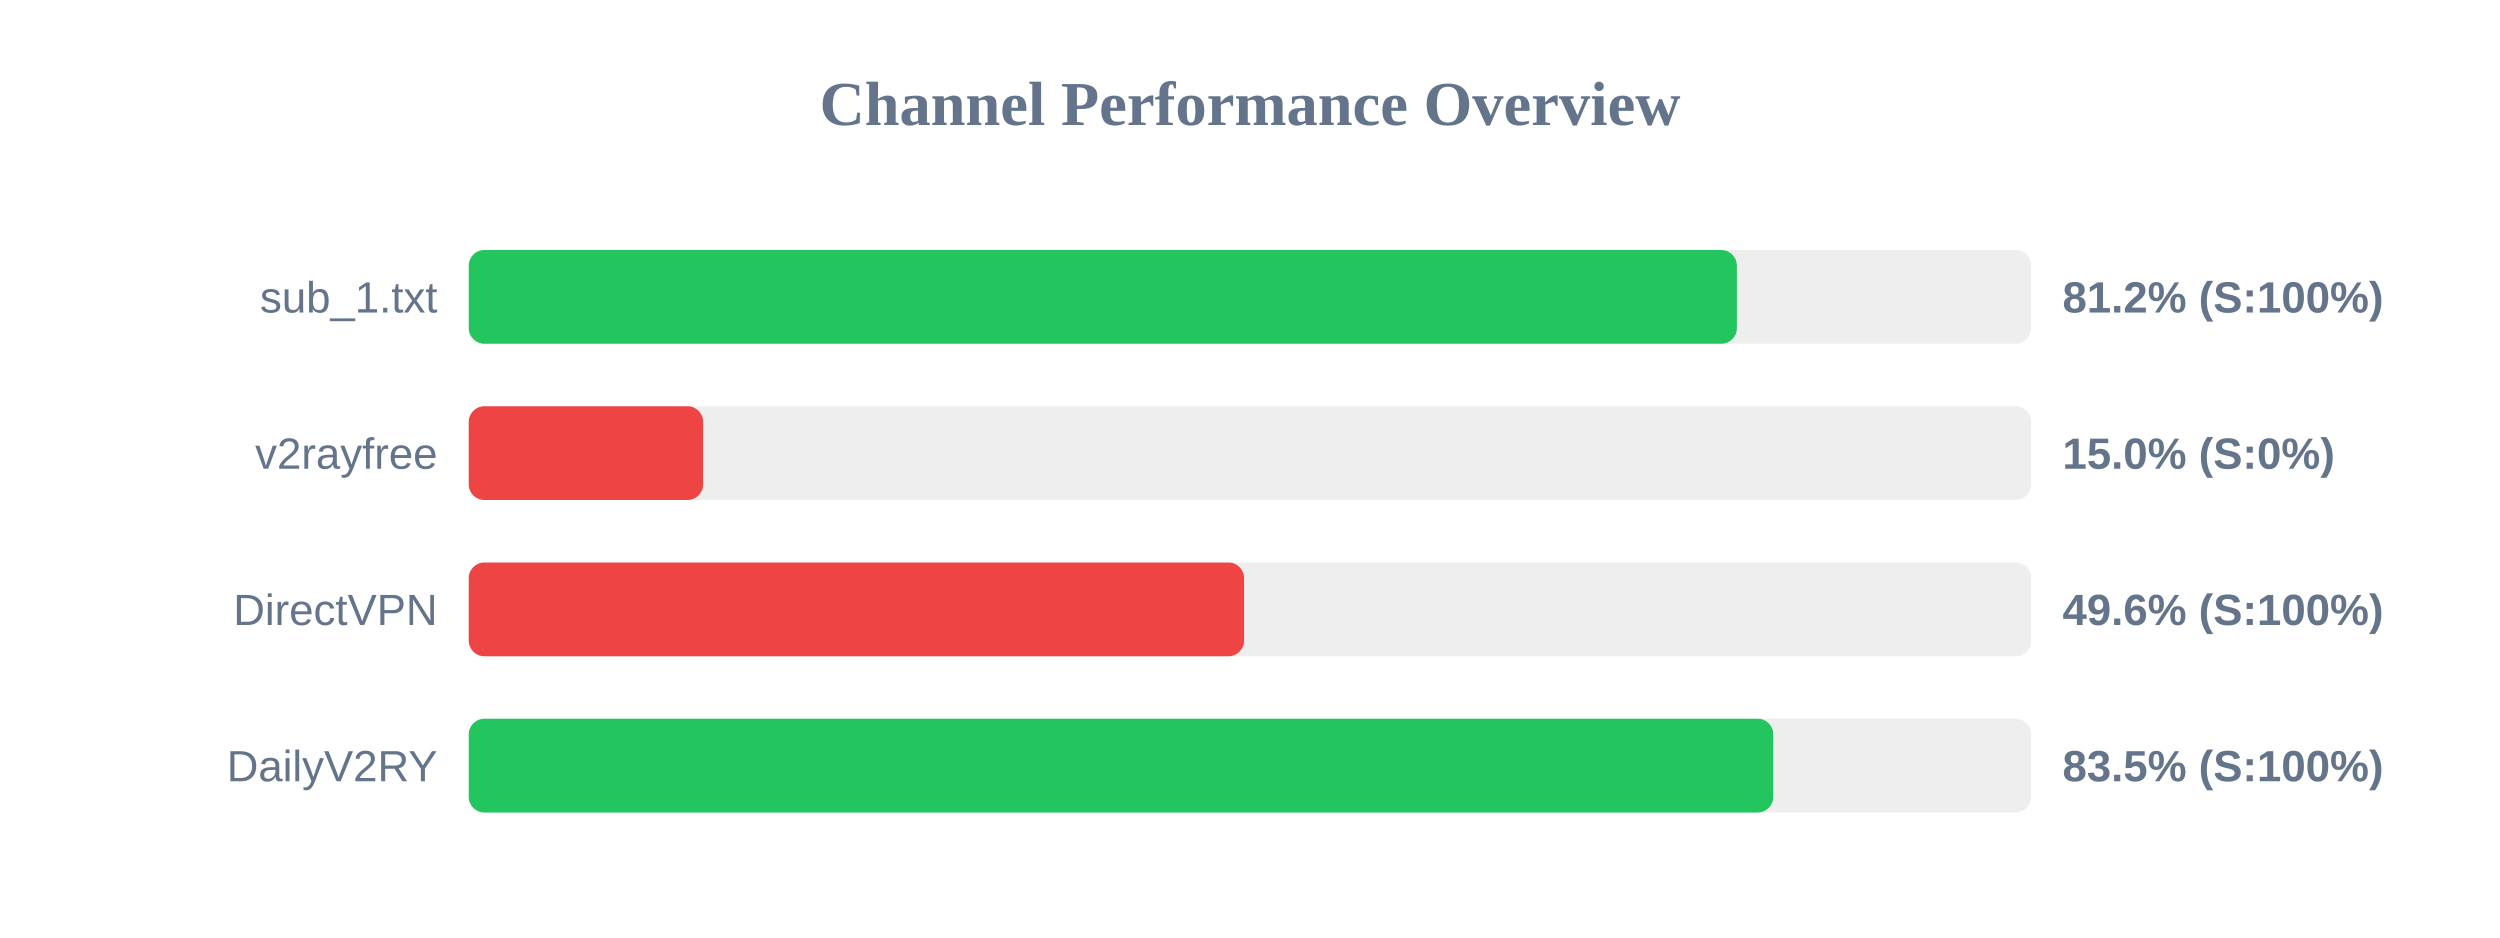
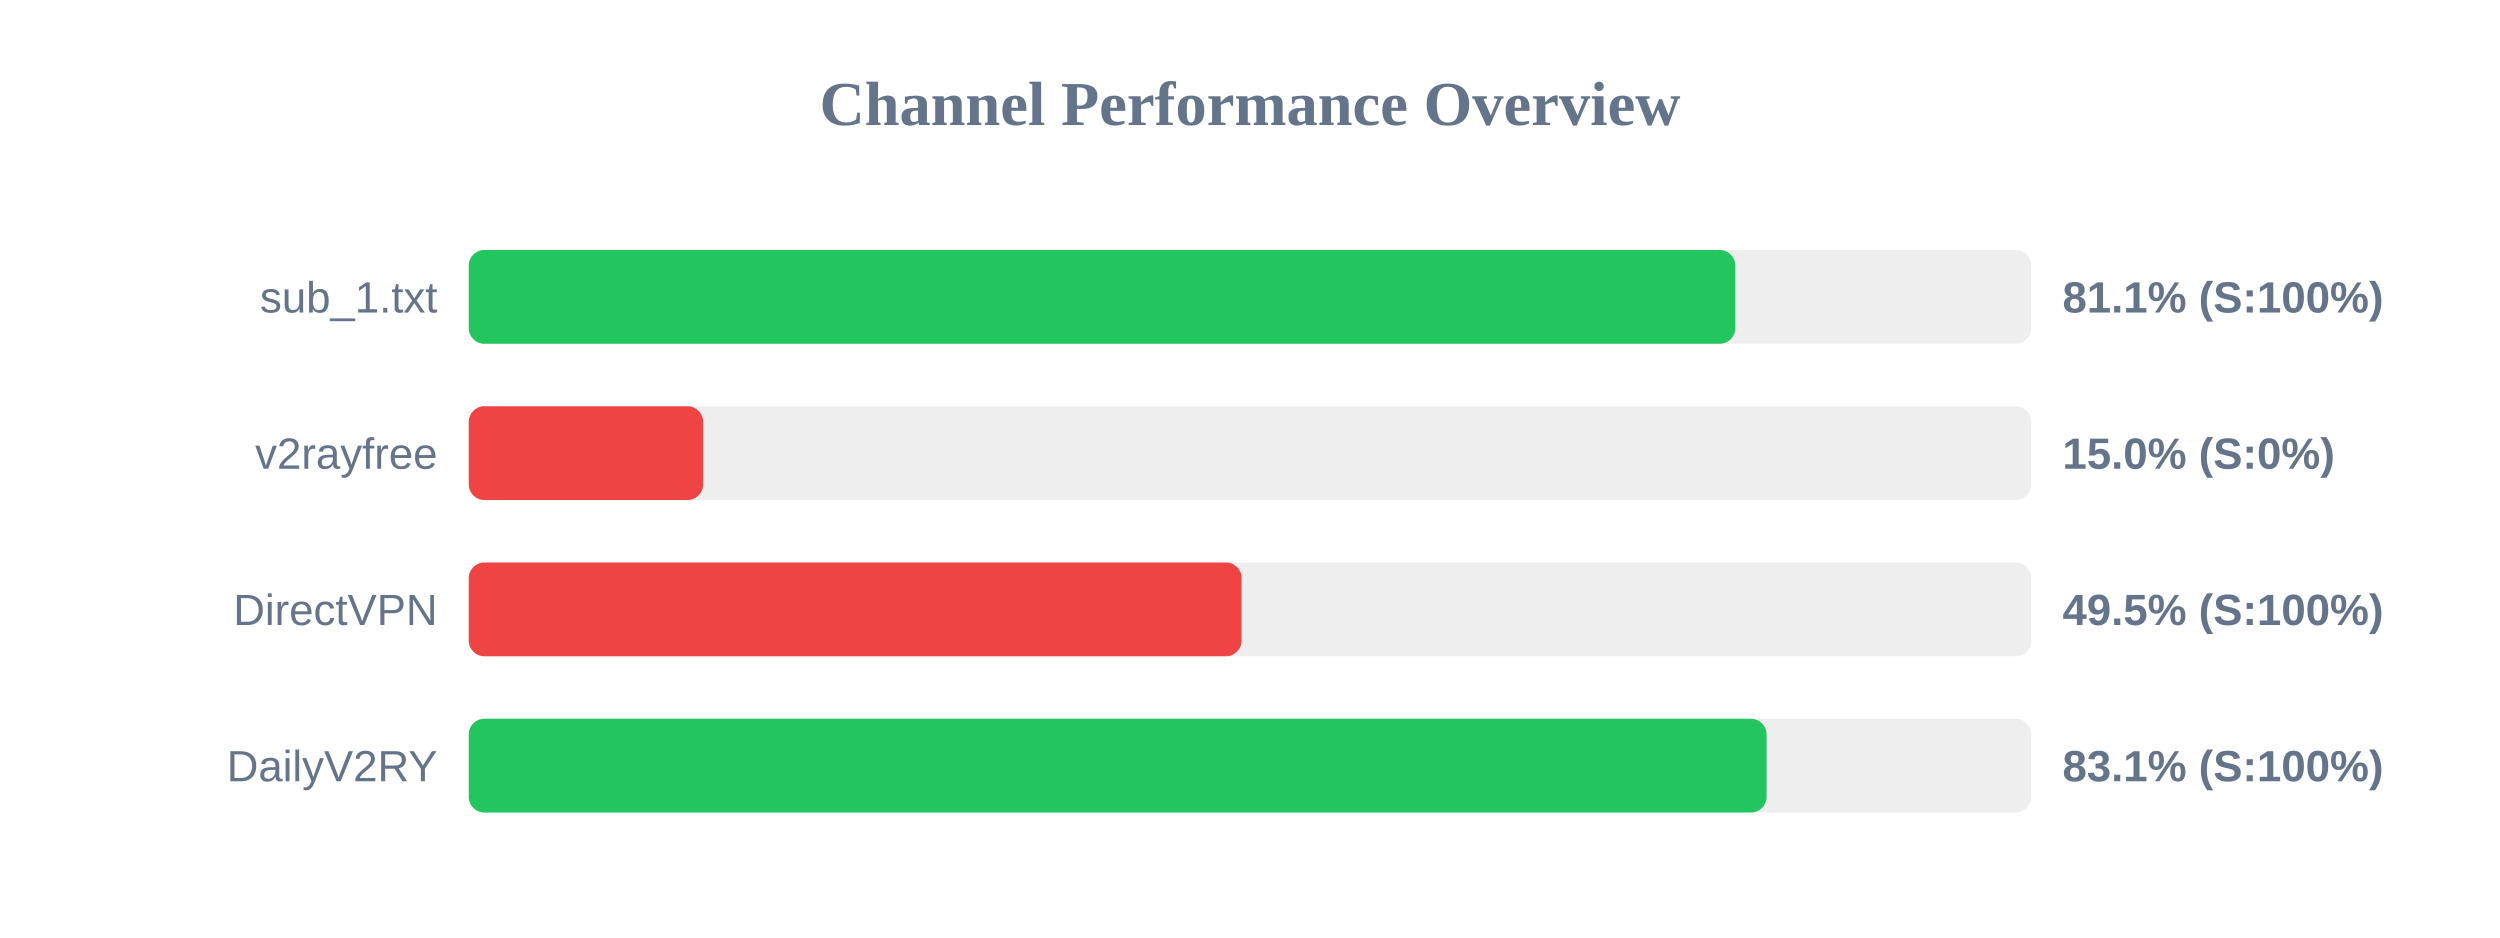
<svg xmlns="http://www.w3.org/2000/svg" width="800" height="300" version="1.1">
  <style>
        .row { font: 14px Arial; fill: #64748b; }
        .score { font: bold 14px Arial; fill: #64748b; }
    </style>
  <text x="400" y="40" text-anchor="middle" font-size="20px" font-weight="bold" fill="#64748b">Channel Performance Overview</text>
  <rect x="150" y="80" width="500" height="30" fill="#eee" rx="5" />
-   <rect x="150" y="80" width="405.8" height="30" fill="#22c55e" rx="5" />
+   <rect x="150" y="80" width="405.3" height="30" fill="#22c55e" rx="5" />
  <text x="140" y="100" text-anchor="end" class="row">sub_1.txt</text>
-   <text x="660" y="100" text-anchor="start" class="score">81.2% (S:100%)</text>
+   <text x="660" y="100" text-anchor="start" class="score">81.1% (S:100%)</text>
  <rect x="150" y="130" width="500" height="30" fill="#eee" rx="5" />
  <rect x="150" y="130" width="75.0" height="30" fill="#ef4444" rx="5" />
  <text x="140" y="150" text-anchor="end" class="row">v2rayfree</text>
  <text x="660" y="150" text-anchor="start" class="score">15.0% (S:0%)</text>
  <rect x="150" y="180" width="500" height="30" fill="#eee" rx="5" />
-   <rect x="150" y="180" width="248.1" height="30" fill="#ef4444" rx="5" />
+   <rect x="150" y="180" width="247.3" height="30" fill="#ef4444" rx="5" />
  <text x="140" y="200" text-anchor="end" class="row">DirectVPN</text>
-   <text x="660" y="200" text-anchor="start" class="score">49.6% (S:100%)</text>
+   <text x="660" y="200" text-anchor="start" class="score">49.5% (S:100%)</text>
  <rect x="150" y="230" width="500" height="30" fill="#eee" rx="5" />
-   <rect x="150" y="230" width="417.45" height="30" fill="#22c55e" rx="5" />
+   <rect x="150" y="230" width="415.3" height="30" fill="#22c55e" rx="5" />
  <text x="140" y="250" text-anchor="end" class="row">DailyV2RY</text>
-   <text x="660" y="250" text-anchor="start" class="score">83.5% (S:100%)</text>
+   <text x="660" y="250" text-anchor="start" class="score">83.1% (S:100%)</text>
</svg>
